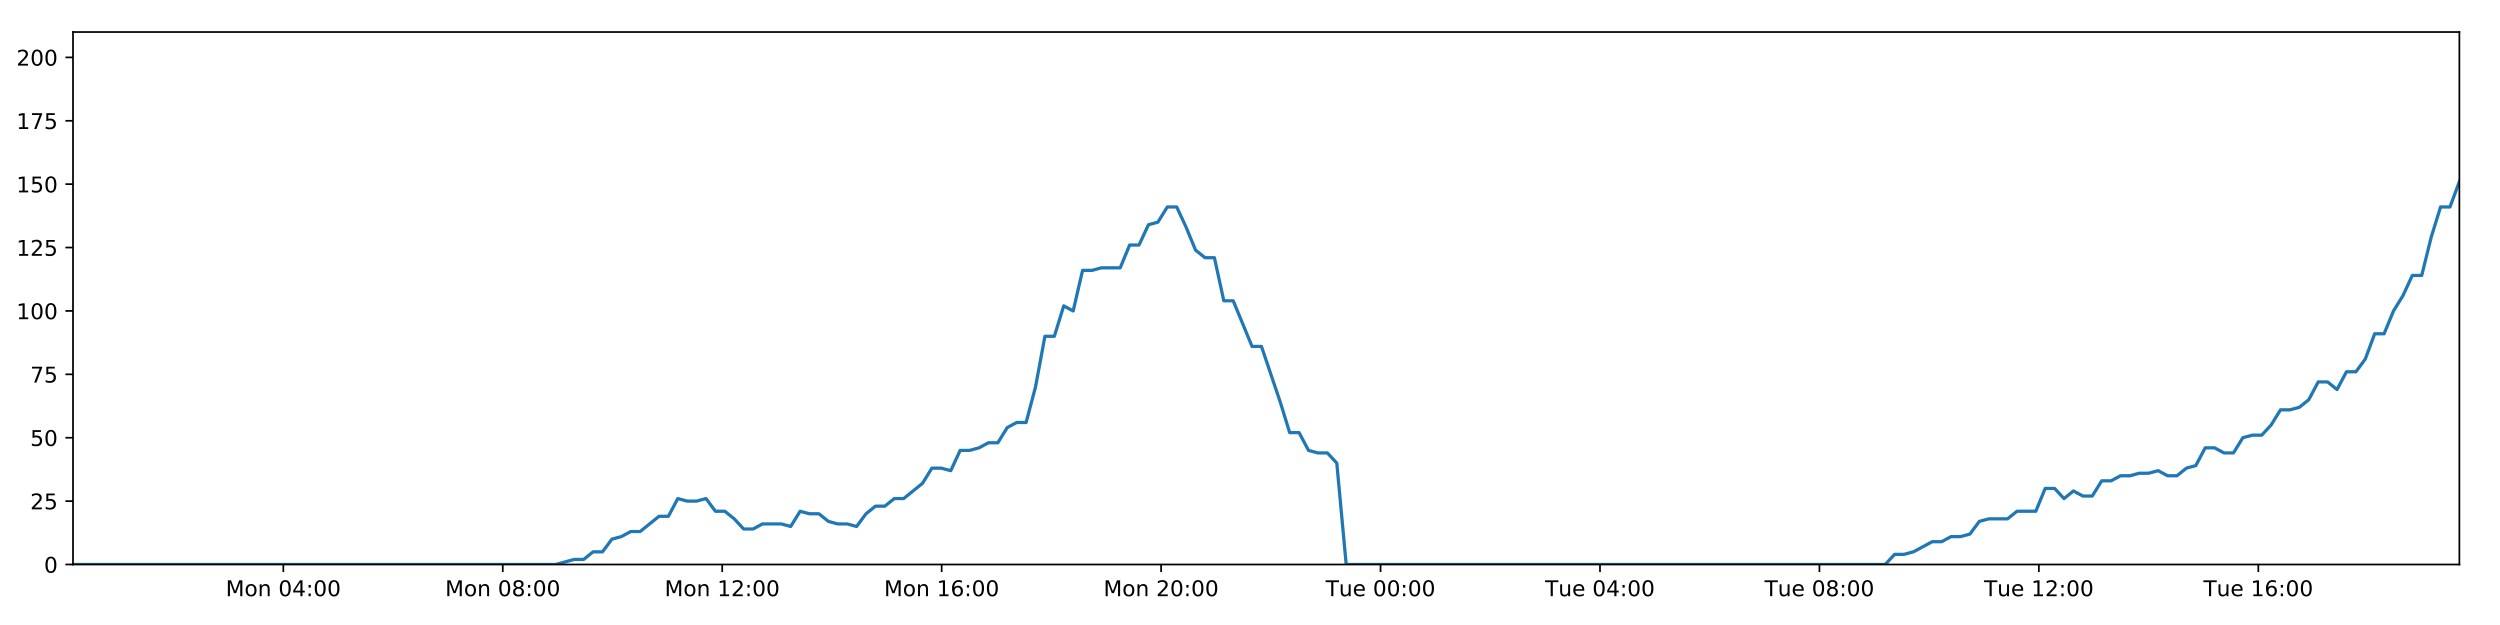
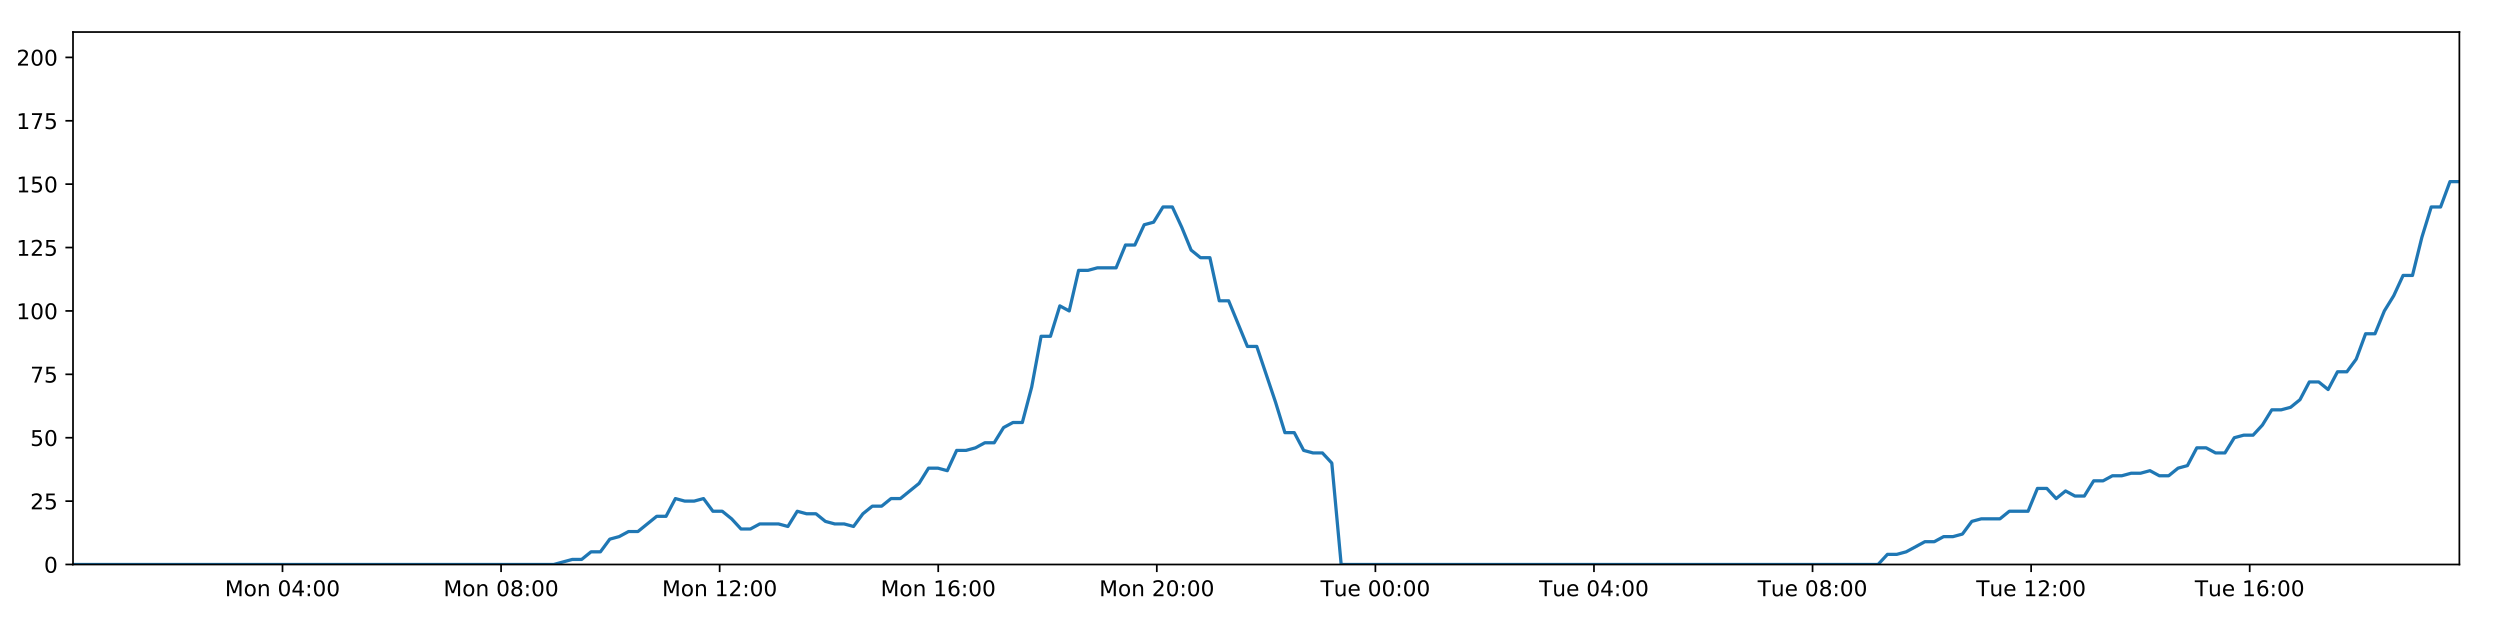
<svg xmlns="http://www.w3.org/2000/svg" xmlns:xlink="http://www.w3.org/1999/xlink" height="288pt" version="1.1" viewBox="0 0 1152 288" width="1152pt">
  <defs>
    <style type="text/css">
*{stroke-linecap:butt;stroke-linejoin:round;}
  </style>
  </defs>
  <g id="figure_1">
    <g id="patch_1">
      <path d="M 0 288  L 1152 288  L 1152 0  L 0 0  z " style="fill:#ffffff;" />
    </g>
    <g id="axes_1">
      <g id="patch_2">
        <path d="M 33.64 260.12  L 1133.28 260.12  L 1133.28 14.76  L 33.64 14.76  z " style="fill:#ffffff;" />
      </g>
      <g id="matplotlib.axis_1">
        <g id="xtick_1">
          <g id="line2d_1">
            <defs>
-               <path d="M 0 0  L 0 3.5  " id="m3670048fbd" style="stroke:#000000;stroke-width:0.8;" />
-             </defs>
-             <g>
-               <use style="stroke:#000000;stroke-width:0.8;" x="130.556" xlink:href="#m3670048fbd" y="260.12" />
+               <path d="M 0 0  L 0 3.5  " id="m59bc0e24ba" style="stroke:#000000;stroke-width:0.8;" />
+             </defs>
+             <g>
+               <use style="stroke:#000000;stroke-width:0.8;" x="130.174" xlink:href="#m59bc0e24ba" y="260.12" />
            </g>
          </g>
          <g id="text_1">
            <defs>
              <path d="M 9.812 72.906  L 24.516 72.906  L 43.109 23.297  L 61.812 72.906  L 76.516 72.906  L 76.516 0  L 66.891 0  L 66.891 64.016  L 48.094 14.016  L 38.188 14.016  L 19.391 64.016  L 19.391 0  L 9.812 0  z " id="DejaVuSans-77" />
              <path d="M 30.609 48.391  Q 23.391 48.391 19.188 42.75  Q 14.984 37.109 14.984 27.297  Q 14.984 17.484 19.156 11.844  Q 23.344 6.203 30.609 6.203  Q 37.797 6.203 41.984 11.859  Q 46.188 17.531 46.188 27.297  Q 46.188 37.016 41.984 42.703  Q 37.797 48.391 30.609 48.391  z M 30.609 56  Q 42.328 56 49.016 48.375  Q 55.719 40.766 55.719 27.297  Q 55.719 13.875 49.016 6.219  Q 42.328 -1.422 30.609 -1.422  Q 18.844 -1.422 12.172 6.219  Q 5.516 13.875 5.516 27.297  Q 5.516 40.766 12.172 48.375  Q 18.844 56 30.609 56  z " id="DejaVuSans-111" />
              <path d="M 54.891 33.016  L 54.891 0  L 45.906 0  L 45.906 32.719  Q 45.906 40.484 42.875 44.328  Q 39.844 48.188 33.797 48.188  Q 26.516 48.188 22.312 43.547  Q 18.109 38.922 18.109 30.906  L 18.109 0  L 9.078 0  L 9.078 54.688  L 18.109 54.688  L 18.109 46.188  Q 21.344 51.125 25.703 53.562  Q 30.078 56 35.797 56  Q 45.219 56 50.047 50.172  Q 54.891 44.344 54.891 33.016  z " id="DejaVuSans-110" />
              <path id="DejaVuSans-32" />
              <path d="M 31.781 66.406  Q 24.172 66.406 20.328 58.906  Q 16.5 51.422 16.5 36.375  Q 16.5 21.391 20.328 13.891  Q 24.172 6.391 31.781 6.391  Q 39.453 6.391 43.281 13.891  Q 47.125 21.391 47.125 36.375  Q 47.125 51.422 43.281 58.906  Q 39.453 66.406 31.781 66.406  z M 31.781 74.219  Q 44.047 74.219 50.516 64.516  Q 56.984 54.828 56.984 36.375  Q 56.984 17.969 50.516 8.266  Q 44.047 -1.422 31.781 -1.422  Q 19.531 -1.422 13.062 8.266  Q 6.594 17.969 6.594 36.375  Q 6.594 54.828 13.062 64.516  Q 19.531 74.219 31.781 74.219  z " id="DejaVuSans-48" />
              <path d="M 37.797 64.312  L 12.891 25.391  L 37.797 25.391  z M 35.203 72.906  L 47.609 72.906  L 47.609 25.391  L 58.016 25.391  L 58.016 17.188  L 47.609 17.188  L 47.609 0  L 37.797 0  L 37.797 17.188  L 4.891 17.188  L 4.891 26.703  z " id="DejaVuSans-52" />
              <path d="M 11.719 12.406  L 22.016 12.406  L 22.016 0  L 11.719 0  z M 11.719 51.703  L 22.016 51.703  L 22.016 39.312  L 11.719 39.312  z " id="DejaVuSans-58" />
            </defs>
-             <g transform="translate(104.015 274.7184)scale(0.1 -0.1)">
+             <g transform="translate(103.633 274.7184)scale(0.1 -0.1)">
              <use xlink:href="#DejaVuSans-77" />
              <use x="86.279" xlink:href="#DejaVuSans-111" />
              <use x="147.461" xlink:href="#DejaVuSans-110" />
              <use x="210.84" xlink:href="#DejaVuSans-32" />
              <use x="242.627" xlink:href="#DejaVuSans-48" />
              <use x="306.25" xlink:href="#DejaVuSans-52" />
              <use x="369.873" xlink:href="#DejaVuSans-58" />
              <use x="403.564" xlink:href="#DejaVuSans-48" />
              <use x="467.188" xlink:href="#DejaVuSans-48" />
            </g>
          </g>
        </g>
        <g id="xtick_2">
          <g id="line2d_2">
            <g>
-               <use style="stroke:#000000;stroke-width:0.8;" x="231.675" xlink:href="#m3670048fbd" y="260.12" />
+               <use style="stroke:#000000;stroke-width:0.8;" x="230.895" xlink:href="#m59bc0e24ba" y="260.12" />
            </g>
          </g>
          <g id="text_2">
            <defs>
              <path d="M 31.781 34.625  Q 24.75 34.625 20.719 30.859  Q 16.703 27.094 16.703 20.516  Q 16.703 13.922 20.719 10.156  Q 24.75 6.391 31.781 6.391  Q 38.812 6.391 42.859 10.172  Q 46.922 13.969 46.922 20.516  Q 46.922 27.094 42.891 30.859  Q 38.875 34.625 31.781 34.625  z M 21.922 38.812  Q 15.578 40.375 12.031 44.719  Q 8.5 49.078 8.5 55.328  Q 8.5 64.062 14.719 69.141  Q 20.953 74.219 31.781 74.219  Q 42.672 74.219 48.875 69.141  Q 55.078 64.062 55.078 55.328  Q 55.078 49.078 51.531 44.719  Q 48 40.375 41.703 38.812  Q 48.828 37.156 52.797 32.312  Q 56.781 27.484 56.781 20.516  Q 56.781 9.906 50.312 4.234  Q 43.844 -1.422 31.781 -1.422  Q 19.734 -1.422 13.25 4.234  Q 6.781 9.906 6.781 20.516  Q 6.781 27.484 10.781 32.312  Q 14.797 37.156 21.922 38.812  z M 18.312 54.391  Q 18.312 48.734 21.844 45.562  Q 25.391 42.391 31.781 42.391  Q 38.141 42.391 41.719 45.562  Q 45.312 48.734 45.312 54.391  Q 45.312 60.062 41.719 63.234  Q 38.141 66.406 31.781 66.406  Q 25.391 66.406 21.844 63.234  Q 18.312 60.062 18.312 54.391  z " id="DejaVuSans-56" />
            </defs>
-             <g transform="translate(205.1347 274.7184)scale(0.1 -0.1)">
+             <g transform="translate(204.3542 274.7184)scale(0.1 -0.1)">
              <use xlink:href="#DejaVuSans-77" />
              <use x="86.279" xlink:href="#DejaVuSans-111" />
              <use x="147.461" xlink:href="#DejaVuSans-110" />
              <use x="210.84" xlink:href="#DejaVuSans-32" />
              <use x="242.627" xlink:href="#DejaVuSans-48" />
              <use x="306.25" xlink:href="#DejaVuSans-56" />
              <use x="369.873" xlink:href="#DejaVuSans-58" />
              <use x="403.564" xlink:href="#DejaVuSans-48" />
              <use x="467.188" xlink:href="#DejaVuSans-48" />
            </g>
          </g>
        </g>
        <g id="xtick_3">
          <g id="line2d_3">
            <g>
-               <use style="stroke:#000000;stroke-width:0.8;" x="332.795" xlink:href="#m3670048fbd" y="260.12" />
+               <use style="stroke:#000000;stroke-width:0.8;" x="331.616" xlink:href="#m59bc0e24ba" y="260.12" />
            </g>
          </g>
          <g id="text_3">
            <defs>
              <path d="M 12.406 8.297  L 28.516 8.297  L 28.516 63.922  L 10.984 60.406  L 10.984 69.391  L 28.422 72.906  L 38.281 72.906  L 38.281 8.297  L 54.391 8.297  L 54.391 0  L 12.406 0  z " id="DejaVuSans-49" />
              <path d="M 19.188 8.297  L 53.609 8.297  L 53.609 0  L 7.328 0  L 7.328 8.297  Q 12.938 14.109 22.625 23.891  Q 32.328 33.688 34.812 36.531  Q 39.547 41.844 41.422 45.531  Q 43.312 49.219 43.312 52.781  Q 43.312 58.594 39.234 62.25  Q 35.156 65.922 28.609 65.922  Q 23.969 65.922 18.812 64.312  Q 13.672 62.703 7.812 59.422  L 7.812 69.391  Q 13.766 71.781 18.938 73  Q 24.125 74.219 28.422 74.219  Q 39.75 74.219 46.484 68.547  Q 53.219 62.891 53.219 53.422  Q 53.219 48.922 51.531 44.891  Q 49.859 40.875 45.406 35.406  Q 44.188 33.984 37.641 27.219  Q 31.109 20.453 19.188 8.297  z " id="DejaVuSans-50" />
            </defs>
-             <g transform="translate(306.2545 274.7184)scale(0.1 -0.1)">
+             <g transform="translate(305.0753 274.7184)scale(0.1 -0.1)">
              <use xlink:href="#DejaVuSans-77" />
              <use x="86.279" xlink:href="#DejaVuSans-111" />
              <use x="147.461" xlink:href="#DejaVuSans-110" />
              <use x="210.84" xlink:href="#DejaVuSans-32" />
              <use x="242.627" xlink:href="#DejaVuSans-49" />
              <use x="306.25" xlink:href="#DejaVuSans-50" />
              <use x="369.873" xlink:href="#DejaVuSans-58" />
              <use x="403.564" xlink:href="#DejaVuSans-48" />
              <use x="467.188" xlink:href="#DejaVuSans-48" />
            </g>
          </g>
        </g>
        <g id="xtick_4">
          <g id="line2d_4">
            <g>
-               <use style="stroke:#000000;stroke-width:0.8;" x="433.915" xlink:href="#m3670048fbd" y="260.12" />
+               <use style="stroke:#000000;stroke-width:0.8;" x="432.337" xlink:href="#m59bc0e24ba" y="260.12" />
            </g>
          </g>
          <g id="text_4">
            <defs>
              <path d="M 33.016 40.375  Q 26.375 40.375 22.484 35.828  Q 18.609 31.297 18.609 23.391  Q 18.609 15.531 22.484 10.953  Q 26.375 6.391 33.016 6.391  Q 39.656 6.391 43.531 10.953  Q 47.406 15.531 47.406 23.391  Q 47.406 31.297 43.531 35.828  Q 39.656 40.375 33.016 40.375  z M 52.594 71.297  L 52.594 62.312  Q 48.875 64.062 45.094 64.984  Q 41.312 65.922 37.594 65.922  Q 27.828 65.922 22.672 59.328  Q 17.531 52.734 16.797 39.406  Q 19.672 43.656 24.016 45.922  Q 28.375 48.188 33.594 48.188  Q 44.578 48.188 50.953 41.516  Q 57.328 34.859 57.328 23.391  Q 57.328 12.156 50.688 5.359  Q 44.047 -1.422 33.016 -1.422  Q 20.359 -1.422 13.672 8.266  Q 6.984 17.969 6.984 36.375  Q 6.984 53.656 15.188 63.938  Q 23.391 74.219 37.203 74.219  Q 40.922 74.219 44.703 73.484  Q 48.484 72.75 52.594 71.297  z " id="DejaVuSans-54" />
            </defs>
-             <g transform="translate(407.3742 274.7184)scale(0.1 -0.1)">
+             <g transform="translate(405.7965 274.7184)scale(0.1 -0.1)">
              <use xlink:href="#DejaVuSans-77" />
              <use x="86.279" xlink:href="#DejaVuSans-111" />
              <use x="147.461" xlink:href="#DejaVuSans-110" />
              <use x="210.84" xlink:href="#DejaVuSans-32" />
              <use x="242.627" xlink:href="#DejaVuSans-49" />
              <use x="306.25" xlink:href="#DejaVuSans-54" />
              <use x="369.873" xlink:href="#DejaVuSans-58" />
              <use x="403.564" xlink:href="#DejaVuSans-48" />
              <use x="467.188" xlink:href="#DejaVuSans-48" />
            </g>
          </g>
        </g>
        <g id="xtick_5">
          <g id="line2d_5">
            <g>
-               <use style="stroke:#000000;stroke-width:0.8;" x="535.035" xlink:href="#m3670048fbd" y="260.12" />
+               <use style="stroke:#000000;stroke-width:0.8;" x="533.058" xlink:href="#m59bc0e24ba" y="260.12" />
            </g>
          </g>
          <g id="text_5">
-             <g transform="translate(508.494 274.7184)scale(0.1 -0.1)">
+             <g transform="translate(506.5177 274.7184)scale(0.1 -0.1)">
              <use xlink:href="#DejaVuSans-77" />
              <use x="86.279" xlink:href="#DejaVuSans-111" />
              <use x="147.461" xlink:href="#DejaVuSans-110" />
              <use x="210.84" xlink:href="#DejaVuSans-32" />
              <use x="242.627" xlink:href="#DejaVuSans-50" />
              <use x="306.25" xlink:href="#DejaVuSans-48" />
              <use x="369.873" xlink:href="#DejaVuSans-58" />
              <use x="403.564" xlink:href="#DejaVuSans-48" />
              <use x="467.188" xlink:href="#DejaVuSans-48" />
            </g>
          </g>
        </g>
        <g id="xtick_6">
          <g id="line2d_6">
            <g>
-               <use style="stroke:#000000;stroke-width:0.8;" x="636.154" xlink:href="#m3670048fbd" y="260.12" />
+               <use style="stroke:#000000;stroke-width:0.8;" x="633.78" xlink:href="#m59bc0e24ba" y="260.12" />
            </g>
          </g>
          <g id="text_6">
            <defs>
              <path d="M -0.297 72.906  L 61.375 72.906  L 61.375 64.594  L 35.5 64.594  L 35.5 0  L 25.594 0  L 25.594 64.594  L -0.297 64.594  z " id="DejaVuSans-84" />
              <path d="M 8.5 21.578  L 8.5 54.688  L 17.484 54.688  L 17.484 21.922  Q 17.484 14.156 20.5 10.266  Q 23.531 6.391 29.594 6.391  Q 36.859 6.391 41.078 11.031  Q 45.312 15.672 45.312 23.688  L 45.312 54.688  L 54.297 54.688  L 54.297 0  L 45.312 0  L 45.312 8.406  Q 42.047 3.422 37.719 1  Q 33.406 -1.422 27.688 -1.422  Q 18.266 -1.422 13.375 4.438  Q 8.5 10.297 8.5 21.578  z M 31.109 56  z " id="DejaVuSans-117" />
              <path d="M 56.203 29.594  L 56.203 25.203  L 14.891 25.203  Q 15.484 15.922 20.484 11.062  Q 25.484 6.203 34.422 6.203  Q 39.594 6.203 44.453 7.469  Q 49.312 8.734 54.109 11.281  L 54.109 2.781  Q 49.266 0.734 44.188 -0.344  Q 39.109 -1.422 33.891 -1.422  Q 20.797 -1.422 13.156 6.188  Q 5.516 13.812 5.516 26.812  Q 5.516 40.234 12.766 48.109  Q 20.016 56 32.328 56  Q 43.359 56 49.781 48.891  Q 56.203 41.797 56.203 29.594  z M 47.219 32.234  Q 47.125 39.594 43.094 43.984  Q 39.062 48.391 32.422 48.391  Q 24.906 48.391 20.391 44.141  Q 15.875 39.891 15.188 32.172  z " id="DejaVuSans-101" />
            </defs>
-             <g transform="translate(610.8684 274.7184)scale(0.1 -0.1)">
+             <g transform="translate(608.4936 274.7184)scale(0.1 -0.1)">
              <use xlink:href="#DejaVuSans-84" />
              <use x="60.85" xlink:href="#DejaVuSans-117" />
              <use x="124.229" xlink:href="#DejaVuSans-101" />
              <use x="185.752" xlink:href="#DejaVuSans-32" />
              <use x="217.539" xlink:href="#DejaVuSans-48" />
              <use x="281.162" xlink:href="#DejaVuSans-48" />
              <use x="344.785" xlink:href="#DejaVuSans-58" />
              <use x="378.477" xlink:href="#DejaVuSans-48" />
              <use x="442.1" xlink:href="#DejaVuSans-48" />
            </g>
          </g>
        </g>
        <g id="xtick_7">
          <g id="line2d_7">
            <g>
-               <use style="stroke:#000000;stroke-width:0.8;" x="737.274" xlink:href="#m3670048fbd" y="260.12" />
+               <use style="stroke:#000000;stroke-width:0.8;" x="734.501" xlink:href="#m59bc0e24ba" y="260.12" />
            </g>
          </g>
          <g id="text_7">
-             <g transform="translate(711.9881 274.7184)scale(0.1 -0.1)">
+             <g transform="translate(709.2147 274.7184)scale(0.1 -0.1)">
              <use xlink:href="#DejaVuSans-84" />
              <use x="60.85" xlink:href="#DejaVuSans-117" />
              <use x="124.229" xlink:href="#DejaVuSans-101" />
              <use x="185.752" xlink:href="#DejaVuSans-32" />
              <use x="217.539" xlink:href="#DejaVuSans-48" />
              <use x="281.162" xlink:href="#DejaVuSans-52" />
              <use x="344.785" xlink:href="#DejaVuSans-58" />
              <use x="378.477" xlink:href="#DejaVuSans-48" />
              <use x="442.1" xlink:href="#DejaVuSans-48" />
            </g>
          </g>
        </g>
        <g id="xtick_8">
          <g id="line2d_8">
            <g>
-               <use style="stroke:#000000;stroke-width:0.8;" x="838.394" xlink:href="#m3670048fbd" y="260.12" />
+               <use style="stroke:#000000;stroke-width:0.8;" x="835.222" xlink:href="#m59bc0e24ba" y="260.12" />
            </g>
          </g>
          <g id="text_8">
-             <g transform="translate(813.1079 274.7184)scale(0.1 -0.1)">
+             <g transform="translate(809.9359 274.7184)scale(0.1 -0.1)">
              <use xlink:href="#DejaVuSans-84" />
              <use x="60.85" xlink:href="#DejaVuSans-117" />
              <use x="124.229" xlink:href="#DejaVuSans-101" />
              <use x="185.752" xlink:href="#DejaVuSans-32" />
              <use x="217.539" xlink:href="#DejaVuSans-48" />
              <use x="281.162" xlink:href="#DejaVuSans-56" />
              <use x="344.785" xlink:href="#DejaVuSans-58" />
              <use x="378.477" xlink:href="#DejaVuSans-48" />
              <use x="442.1" xlink:href="#DejaVuSans-48" />
            </g>
          </g>
        </g>
        <g id="xtick_9">
          <g id="line2d_9">
            <g>
-               <use style="stroke:#000000;stroke-width:0.8;" x="939.514" xlink:href="#m3670048fbd" y="260.12" />
+               <use style="stroke:#000000;stroke-width:0.8;" x="935.943" xlink:href="#m59bc0e24ba" y="260.12" />
            </g>
          </g>
          <g id="text_9">
-             <g transform="translate(914.2276 274.7184)scale(0.1 -0.1)">
+             <g transform="translate(910.6571 274.7184)scale(0.1 -0.1)">
              <use xlink:href="#DejaVuSans-84" />
              <use x="60.85" xlink:href="#DejaVuSans-117" />
              <use x="124.229" xlink:href="#DejaVuSans-101" />
              <use x="185.752" xlink:href="#DejaVuSans-32" />
              <use x="217.539" xlink:href="#DejaVuSans-49" />
              <use x="281.162" xlink:href="#DejaVuSans-50" />
              <use x="344.785" xlink:href="#DejaVuSans-58" />
              <use x="378.477" xlink:href="#DejaVuSans-48" />
              <use x="442.1" xlink:href="#DejaVuSans-48" />
            </g>
          </g>
        </g>
        <g id="xtick_10">
          <g id="line2d_10">
            <g>
-               <use style="stroke:#000000;stroke-width:0.8;" x="1040.633" xlink:href="#m3670048fbd" y="260.12" />
+               <use style="stroke:#000000;stroke-width:0.8;" x="1036.664" xlink:href="#m59bc0e24ba" y="260.12" />
            </g>
          </g>
          <g id="text_10">
-             <g transform="translate(1015.347 274.7184)scale(0.1 -0.1)">
+             <g transform="translate(1011.378 274.7184)scale(0.1 -0.1)">
              <use xlink:href="#DejaVuSans-84" />
              <use x="60.85" xlink:href="#DejaVuSans-117" />
              <use x="124.229" xlink:href="#DejaVuSans-101" />
              <use x="185.752" xlink:href="#DejaVuSans-32" />
              <use x="217.539" xlink:href="#DejaVuSans-49" />
              <use x="281.162" xlink:href="#DejaVuSans-54" />
              <use x="344.785" xlink:href="#DejaVuSans-58" />
              <use x="378.477" xlink:href="#DejaVuSans-48" />
              <use x="442.1" xlink:href="#DejaVuSans-48" />
            </g>
          </g>
        </g>
      </g>
      <g id="matplotlib.axis_2">
        <g id="ytick_1">
          <g id="line2d_11">
            <defs>
-               <path d="M 0 0  L -3.5 0  " id="m73f7bb5298" style="stroke:#000000;stroke-width:0.8;" />
-             </defs>
-             <g>
-               <use style="stroke:#000000;stroke-width:0.8;" x="33.64" xlink:href="#m73f7bb5298" y="260.12" />
+               <path d="M 0 0  L -3.5 0  " id="m65315bdaa9" style="stroke:#000000;stroke-width:0.8;" />
+             </defs>
+             <g>
+               <use style="stroke:#000000;stroke-width:0.8;" x="33.64" xlink:href="#m65315bdaa9" y="260.12" />
            </g>
          </g>
          <g id="text_11">
            <g transform="translate(20.2775 263.9192)scale(0.1 -0.1)">
              <use xlink:href="#DejaVuSans-48" />
            </g>
          </g>
        </g>
        <g id="ytick_2">
          <g id="line2d_12">
            <g>
-               <use style="stroke:#000000;stroke-width:0.8;" x="33.64" xlink:href="#m73f7bb5298" y="230.91" />
+               <use style="stroke:#000000;stroke-width:0.8;" x="33.64" xlink:href="#m65315bdaa9" y="230.91" />
            </g>
          </g>
          <g id="text_12">
            <defs>
              <path d="M 10.797 72.906  L 49.516 72.906  L 49.516 64.594  L 19.828 64.594  L 19.828 46.734  Q 21.969 47.469 24.109 47.828  Q 26.266 48.188 28.422 48.188  Q 40.625 48.188 47.75 41.5  Q 54.891 34.812 54.891 23.391  Q 54.891 11.625 47.562 5.094  Q 40.234 -1.422 26.906 -1.422  Q 22.312 -1.422 17.547 -0.641  Q 12.797 0.141 7.719 1.703  L 7.719 11.625  Q 12.109 9.234 16.797 8.062  Q 21.484 6.891 26.703 6.891  Q 35.156 6.891 40.078 11.328  Q 45.016 15.766 45.016 23.391  Q 45.016 31 40.078 35.438  Q 35.156 39.891 26.703 39.891  Q 22.75 39.891 18.812 39.016  Q 14.891 38.141 10.797 36.281  z " id="DejaVuSans-53" />
            </defs>
            <g transform="translate(13.915 234.7097)scale(0.1 -0.1)">
              <use xlink:href="#DejaVuSans-50" />
              <use x="63.623" xlink:href="#DejaVuSans-53" />
            </g>
          </g>
        </g>
        <g id="ytick_3">
          <g id="line2d_13">
            <g>
-               <use style="stroke:#000000;stroke-width:0.8;" x="33.64" xlink:href="#m73f7bb5298" y="201.701" />
+               <use style="stroke:#000000;stroke-width:0.8;" x="33.64" xlink:href="#m65315bdaa9" y="201.701" />
            </g>
          </g>
          <g id="text_13">
            <g transform="translate(13.915 205.5002)scale(0.1 -0.1)">
              <use xlink:href="#DejaVuSans-53" />
              <use x="63.623" xlink:href="#DejaVuSans-48" />
            </g>
          </g>
        </g>
        <g id="ytick_4">
          <g id="line2d_14">
            <g>
-               <use style="stroke:#000000;stroke-width:0.8;" x="33.64" xlink:href="#m73f7bb5298" y="172.491" />
+               <use style="stroke:#000000;stroke-width:0.8;" x="33.64" xlink:href="#m65315bdaa9" y="172.491" />
            </g>
          </g>
          <g id="text_14">
            <defs>
              <path d="M 8.203 72.906  L 55.078 72.906  L 55.078 68.703  L 28.609 0  L 18.312 0  L 43.219 64.594  L 8.203 64.594  z " id="DejaVuSans-55" />
            </defs>
            <g transform="translate(13.915 176.2906)scale(0.1 -0.1)">
              <use xlink:href="#DejaVuSans-55" />
              <use x="63.623" xlink:href="#DejaVuSans-53" />
            </g>
          </g>
        </g>
        <g id="ytick_5">
          <g id="line2d_15">
            <g>
-               <use style="stroke:#000000;stroke-width:0.8;" x="33.64" xlink:href="#m73f7bb5298" y="143.282" />
+               <use style="stroke:#000000;stroke-width:0.8;" x="33.64" xlink:href="#m65315bdaa9" y="143.282" />
            </g>
          </g>
          <g id="text_15">
            <g transform="translate(7.5525 147.0811)scale(0.1 -0.1)">
              <use xlink:href="#DejaVuSans-49" />
              <use x="63.623" xlink:href="#DejaVuSans-48" />
              <use x="127.246" xlink:href="#DejaVuSans-48" />
            </g>
          </g>
        </g>
        <g id="ytick_6">
          <g id="line2d_16">
            <g>
-               <use style="stroke:#000000;stroke-width:0.8;" x="33.64" xlink:href="#m73f7bb5298" y="114.072" />
+               <use style="stroke:#000000;stroke-width:0.8;" x="33.64" xlink:href="#m65315bdaa9" y="114.072" />
            </g>
          </g>
          <g id="text_16">
            <g transform="translate(7.5525 117.8716)scale(0.1 -0.1)">
              <use xlink:href="#DejaVuSans-49" />
              <use x="63.623" xlink:href="#DejaVuSans-50" />
              <use x="127.246" xlink:href="#DejaVuSans-53" />
            </g>
          </g>
        </g>
        <g id="ytick_7">
          <g id="line2d_17">
            <g>
-               <use style="stroke:#000000;stroke-width:0.8;" x="33.64" xlink:href="#m73f7bb5298" y="84.863" />
+               <use style="stroke:#000000;stroke-width:0.8;" x="33.64" xlink:href="#m65315bdaa9" y="84.863" />
            </g>
          </g>
          <g id="text_17">
            <g transform="translate(7.5525 88.66208)scale(0.1 -0.1)">
              <use xlink:href="#DejaVuSans-49" />
              <use x="63.623" xlink:href="#DejaVuSans-53" />
              <use x="127.246" xlink:href="#DejaVuSans-48" />
            </g>
          </g>
        </g>
        <g id="ytick_8">
          <g id="line2d_18">
            <g>
-               <use style="stroke:#000000;stroke-width:0.8;" x="33.64" xlink:href="#m73f7bb5298" y="55.653" />
+               <use style="stroke:#000000;stroke-width:0.8;" x="33.64" xlink:href="#m65315bdaa9" y="55.653" />
            </g>
          </g>
          <g id="text_18">
            <g transform="translate(7.5525 59.45255)scale(0.1 -0.1)">
              <use xlink:href="#DejaVuSans-49" />
              <use x="63.623" xlink:href="#DejaVuSans-55" />
              <use x="127.246" xlink:href="#DejaVuSans-53" />
            </g>
          </g>
        </g>
        <g id="ytick_9">
          <g id="line2d_19">
            <g>
-               <use style="stroke:#000000;stroke-width:0.8;" x="33.64" xlink:href="#m73f7bb5298" y="26.444" />
+               <use style="stroke:#000000;stroke-width:0.8;" x="33.64" xlink:href="#m65315bdaa9" y="26.444" />
            </g>
          </g>
          <g id="text_19">
            <g transform="translate(7.5525 30.24303)scale(0.1 -0.1)">
              <use xlink:href="#DejaVuSans-50" />
              <use x="63.623" xlink:href="#DejaVuSans-48" />
              <use x="127.246" xlink:href="#DejaVuSans-48" />
            </g>
          </g>
        </g>
      </g>
      <g id="line2d_20">
-         <path clip-path="url(#pb4da310327)" d="M 33.64 260.12  L 256.013 260.12  L 264.626 257.783  L 268.961 257.783  L 273.296 254.278  L 277.632 254.278  L 281.968 248.436  L 286.308 247.268  L 290.641 244.931  L 294.983 244.931  L 303.658 237.921  L 307.993 237.921  L 312.326 229.742  L 316.661 230.91  L 320.997 230.91  L 325.332 229.742  L 329.669 235.584  L 334.006 235.584  L 338.342 239.089  L 342.675 243.763  L 347.009 243.763  L 351.347 241.426  L 360.017 241.426  L 364.36 242.594  L 368.7 235.584  L 373.034 236.752  L 377.371 236.752  L 381.71 240.258  L 386.045 241.426  L 390.381 241.426  L 394.727 242.594  L 399.058 236.752  L 403.392 233.247  L 407.726 233.247  L 412.071 229.742  L 416.402 229.742  L 425.072 222.732  L 429.428 215.722  L 433.762 215.722  L 438.103 216.89  L 442.443 207.543  L 446.78 207.543  L 451.116 206.374  L 455.454 204.038  L 459.795 204.038  L 464.137 197.027  L 468.479 194.691  L 472.823 194.691  L 477.156 178.333  L 481.501 154.966  L 485.836 154.966  L 490.172 140.945  L 494.513 143.282  L 498.856 124.588  L 503.19 124.588  L 507.53 123.419  L 516.197 123.419  L 520.538 112.904  L 524.871 112.904  L 529.208 103.557  L 533.543 102.389  L 537.885 95.378  L 542.228 95.378  L 546.569 104.725  L 550.905 115.241  L 555.239 118.746  L 559.594 118.746  L 563.936 138.608  L 568.269 138.608  L 576.939 159.639  L 581.28 159.639  L 589.965 185.344  L 594.297 199.364  L 598.63 199.364  L 602.972 207.543  L 607.313 208.711  L 611.651 208.711  L 615.993 213.385  L 620.325 260.12  L 868.705 260.12  L 873.042 255.446  L 877.377 255.446  L 881.714 254.278  L 890.384 249.605  L 894.72 249.605  L 899.055 247.268  L 903.393 247.268  L 907.731 246.099  L 912.067 240.258  L 916.407 239.089  L 925.076 239.089  L 929.414 235.584  L 938.092 235.584  L 942.429 225.069  L 946.768 225.069  L 951.102 229.742  L 955.437 226.237  L 959.786 228.574  L 964.121 228.574  L 968.457 221.563  L 972.796 221.563  L 977.133 219.227  L 981.47 219.227  L 985.808 218.058  L 990.145 218.058  L 994.481 216.89  L 998.815 219.227  L 1003.15 219.227  L 1007.486 215.722  L 1011.821 214.553  L 1016.154 206.374  L 1020.497 206.374  L 1024.834 208.711  L 1029.173 208.711  L 1033.505 201.701  L 1037.842 200.533  L 1042.185 200.533  L 1046.518 195.859  L 1050.852 188.849  L 1055.204 188.849  L 1059.553 187.68  L 1063.89 184.175  L 1068.224 175.997  L 1072.568 175.997  L 1076.906 179.502  L 1081.242 171.323  L 1085.58 171.323  L 1089.911 165.481  L 1094.246 153.797  L 1098.588 153.797  L 1102.922 143.282  L 1107.259 136.272  L 1111.594 126.925  L 1115.931 126.925  L 1120.268 109.399  L 1124.61 95.378  L 1128.943 95.378  L 1133.28 83.694  L 1133.28 83.694  " style="fill:none;stroke:#1f77b4;stroke-linecap:square;stroke-width:1.5;" />
+         <path clip-path="url(#p7dd12bdeca)" d="M 33.64 260.12  L 255.137 260.12  L 263.716 257.783  L 268.033 257.783  L 272.352 254.278  L 276.67 254.278  L 280.989 248.436  L 285.313 247.268  L 289.628 244.931  L 293.953 244.931  L 302.594 237.921  L 306.911 237.921  L 311.227 229.742  L 315.546 230.91  L 319.865 230.91  L 324.182 229.742  L 328.502 235.584  L 332.822 235.584  L 337.141 239.089  L 341.456 243.763  L 345.774 243.763  L 350.095 241.426  L 358.731 241.426  L 363.056 242.594  L 367.379 235.584  L 371.696 236.752  L 376.017 236.752  L 380.338 240.258  L 384.656 241.426  L 388.975 241.426  L 393.304 242.594  L 397.618 236.752  L 401.935 233.247  L 406.252 233.247  L 410.58 229.742  L 414.894 229.742  L 423.529 222.732  L 427.868 215.722  L 432.185 215.722  L 436.509 216.89  L 440.832 207.543  L 445.152 207.543  L 449.471 206.374  L 453.791 204.038  L 458.116 204.038  L 462.44 197.027  L 466.765 194.691  L 471.092 194.691  L 475.407 178.333  L 479.736 154.966  L 484.054 154.966  L 488.372 140.945  L 492.697 143.282  L 497.022 124.588  L 501.34 124.588  L 505.662 123.419  L 514.295 123.419  L 518.619 112.904  L 522.934 112.904  L 527.255 103.557  L 531.573 102.389  L 535.898 95.378  L 540.223 95.378  L 544.547 104.725  L 548.866 115.241  L 553.183 118.746  L 557.521 118.746  L 561.846 138.608  L 566.162 138.608  L 574.798 159.639  L 579.122 159.639  L 587.772 185.344  L 592.087 199.364  L 596.403 199.364  L 600.727 207.543  L 605.052 208.711  L 609.372 208.711  L 613.698 213.385  L 618.013 260.12  L 865.413 260.12  L 869.734 255.446  L 874.051 255.446  L 878.372 254.278  L 887.007 249.605  L 891.327 249.605  L 895.644 247.268  L 899.965 247.268  L 904.285 246.099  L 908.604 240.258  L 912.928 239.089  L 921.562 239.089  L 925.883 235.584  L 934.527 235.584  L 938.847 225.069  L 943.169 225.069  L 947.486 229.742  L 951.803 226.237  L 956.136 228.574  L 960.453 228.574  L 964.772 221.563  L 969.095 221.563  L 973.414 219.227  L 977.734 219.227  L 982.055 218.058  L 986.374 218.058  L 990.693 216.89  L 995.011 219.227  L 999.328 219.227  L 1003.647 215.722  L 1007.965 214.553  L 1012.281 206.374  L 1016.607 206.374  L 1020.927 208.711  L 1025.249 208.711  L 1029.564 201.701  L 1033.884 200.533  L 1038.21 200.533  L 1042.526 195.859  L 1046.843 188.849  L 1051.177 188.849  L 1055.509 187.68  L 1059.83 184.175  L 1064.146 175.997  L 1068.473 175.997  L 1072.794 179.502  L 1077.113 171.323  L 1081.434 171.323  L 1085.748 165.481  L 1090.066 153.797  L 1094.391 153.797  L 1098.707 143.282  L 1103.028 136.272  L 1107.345 126.925  L 1111.665 126.925  L 1115.985 109.399  L 1120.31 95.378  L 1124.626 95.378  L 1128.946 83.694  L 1133.28 83.694  L 1133.28 83.694  " style="fill:none;stroke:#1f77b4;stroke-linecap:square;stroke-width:1.5;" />
      </g>
      <g id="patch_3">
        <path d="M 33.64 260.12  L 33.64 14.76  " style="fill:none;stroke:#000000;stroke-linecap:square;stroke-linejoin:miter;stroke-width:0.8;" />
      </g>
      <g id="patch_4">
        <path d="M 1133.28 260.12  L 1133.28 14.76  " style="fill:none;stroke:#000000;stroke-linecap:square;stroke-linejoin:miter;stroke-width:0.8;" />
      </g>
      <g id="patch_5">
        <path d="M 33.64 260.12  L 1133.28 260.12  " style="fill:none;stroke:#000000;stroke-linecap:square;stroke-linejoin:miter;stroke-width:0.8;" />
      </g>
      <g id="patch_6">
        <path d="M 33.64 14.76  L 1133.28 14.76  " style="fill:none;stroke:#000000;stroke-linecap:square;stroke-linejoin:miter;stroke-width:0.8;" />
      </g>
    </g>
  </g>
  <defs>
-     <clipPath id="pb4da310327">
+     <clipPath id="p7dd12bdeca">
      <rect height="245.36" width="1099.64" x="33.64" y="14.76" />
    </clipPath>
  </defs>
</svg>
